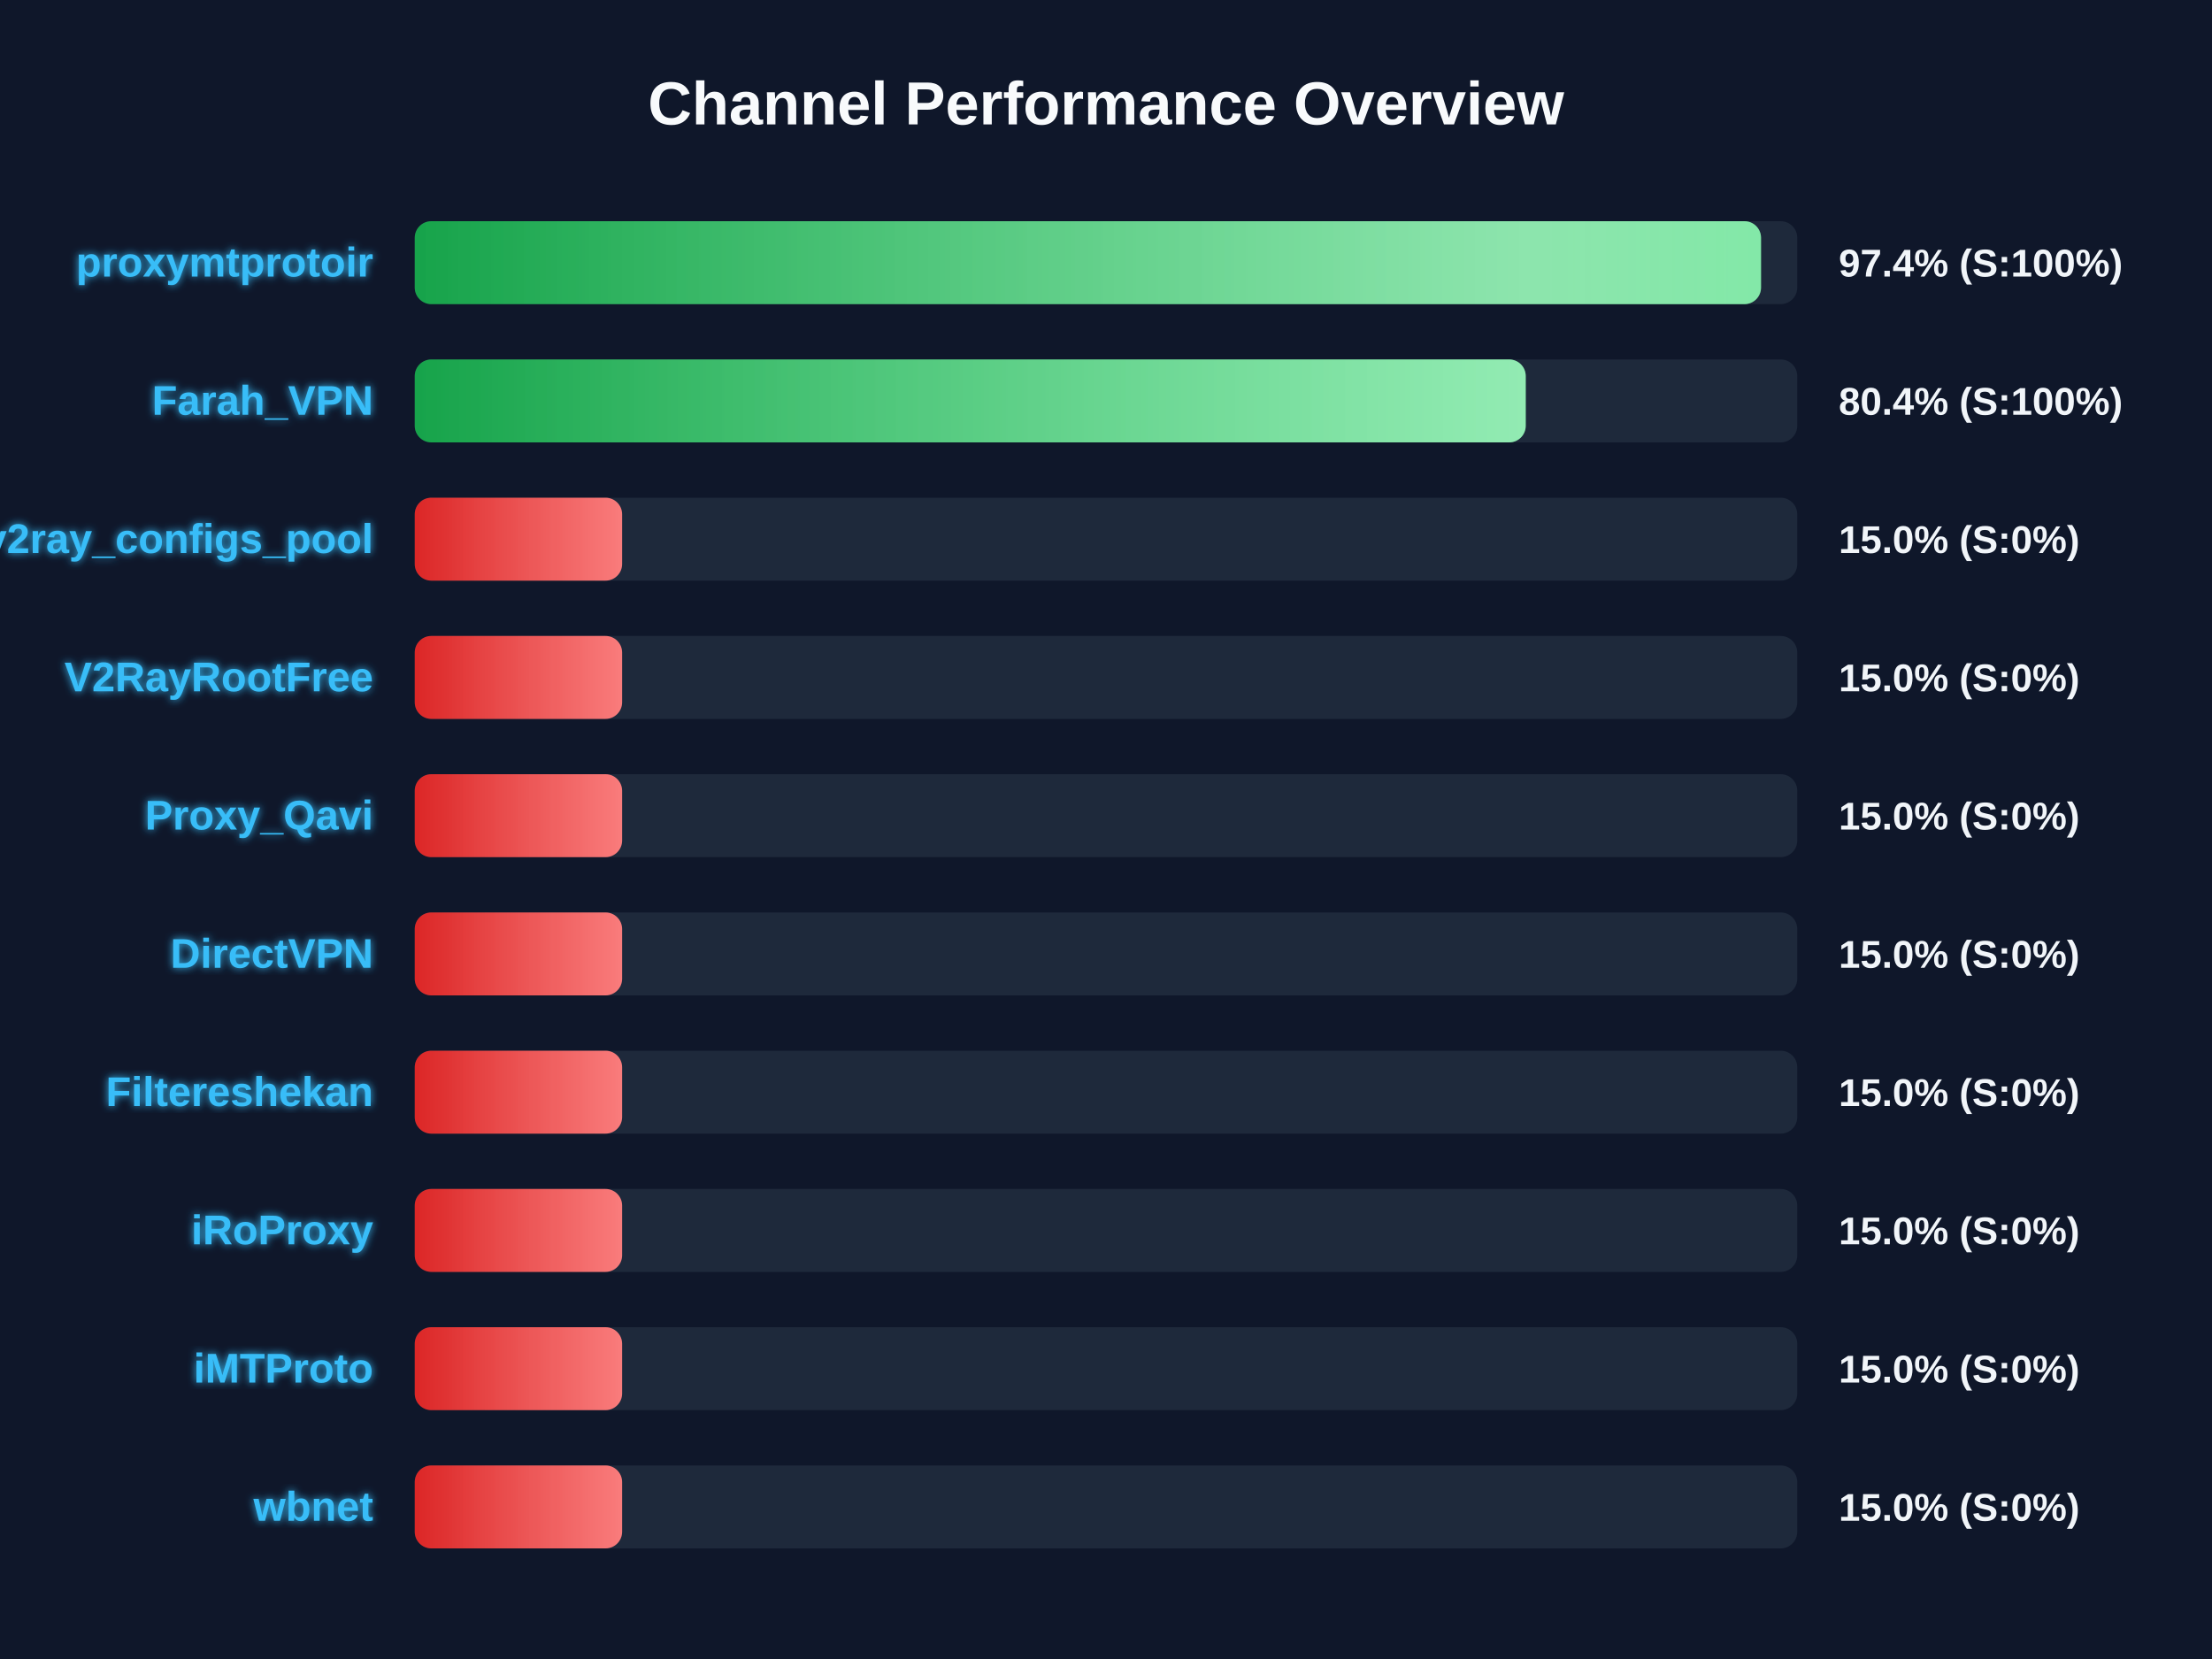
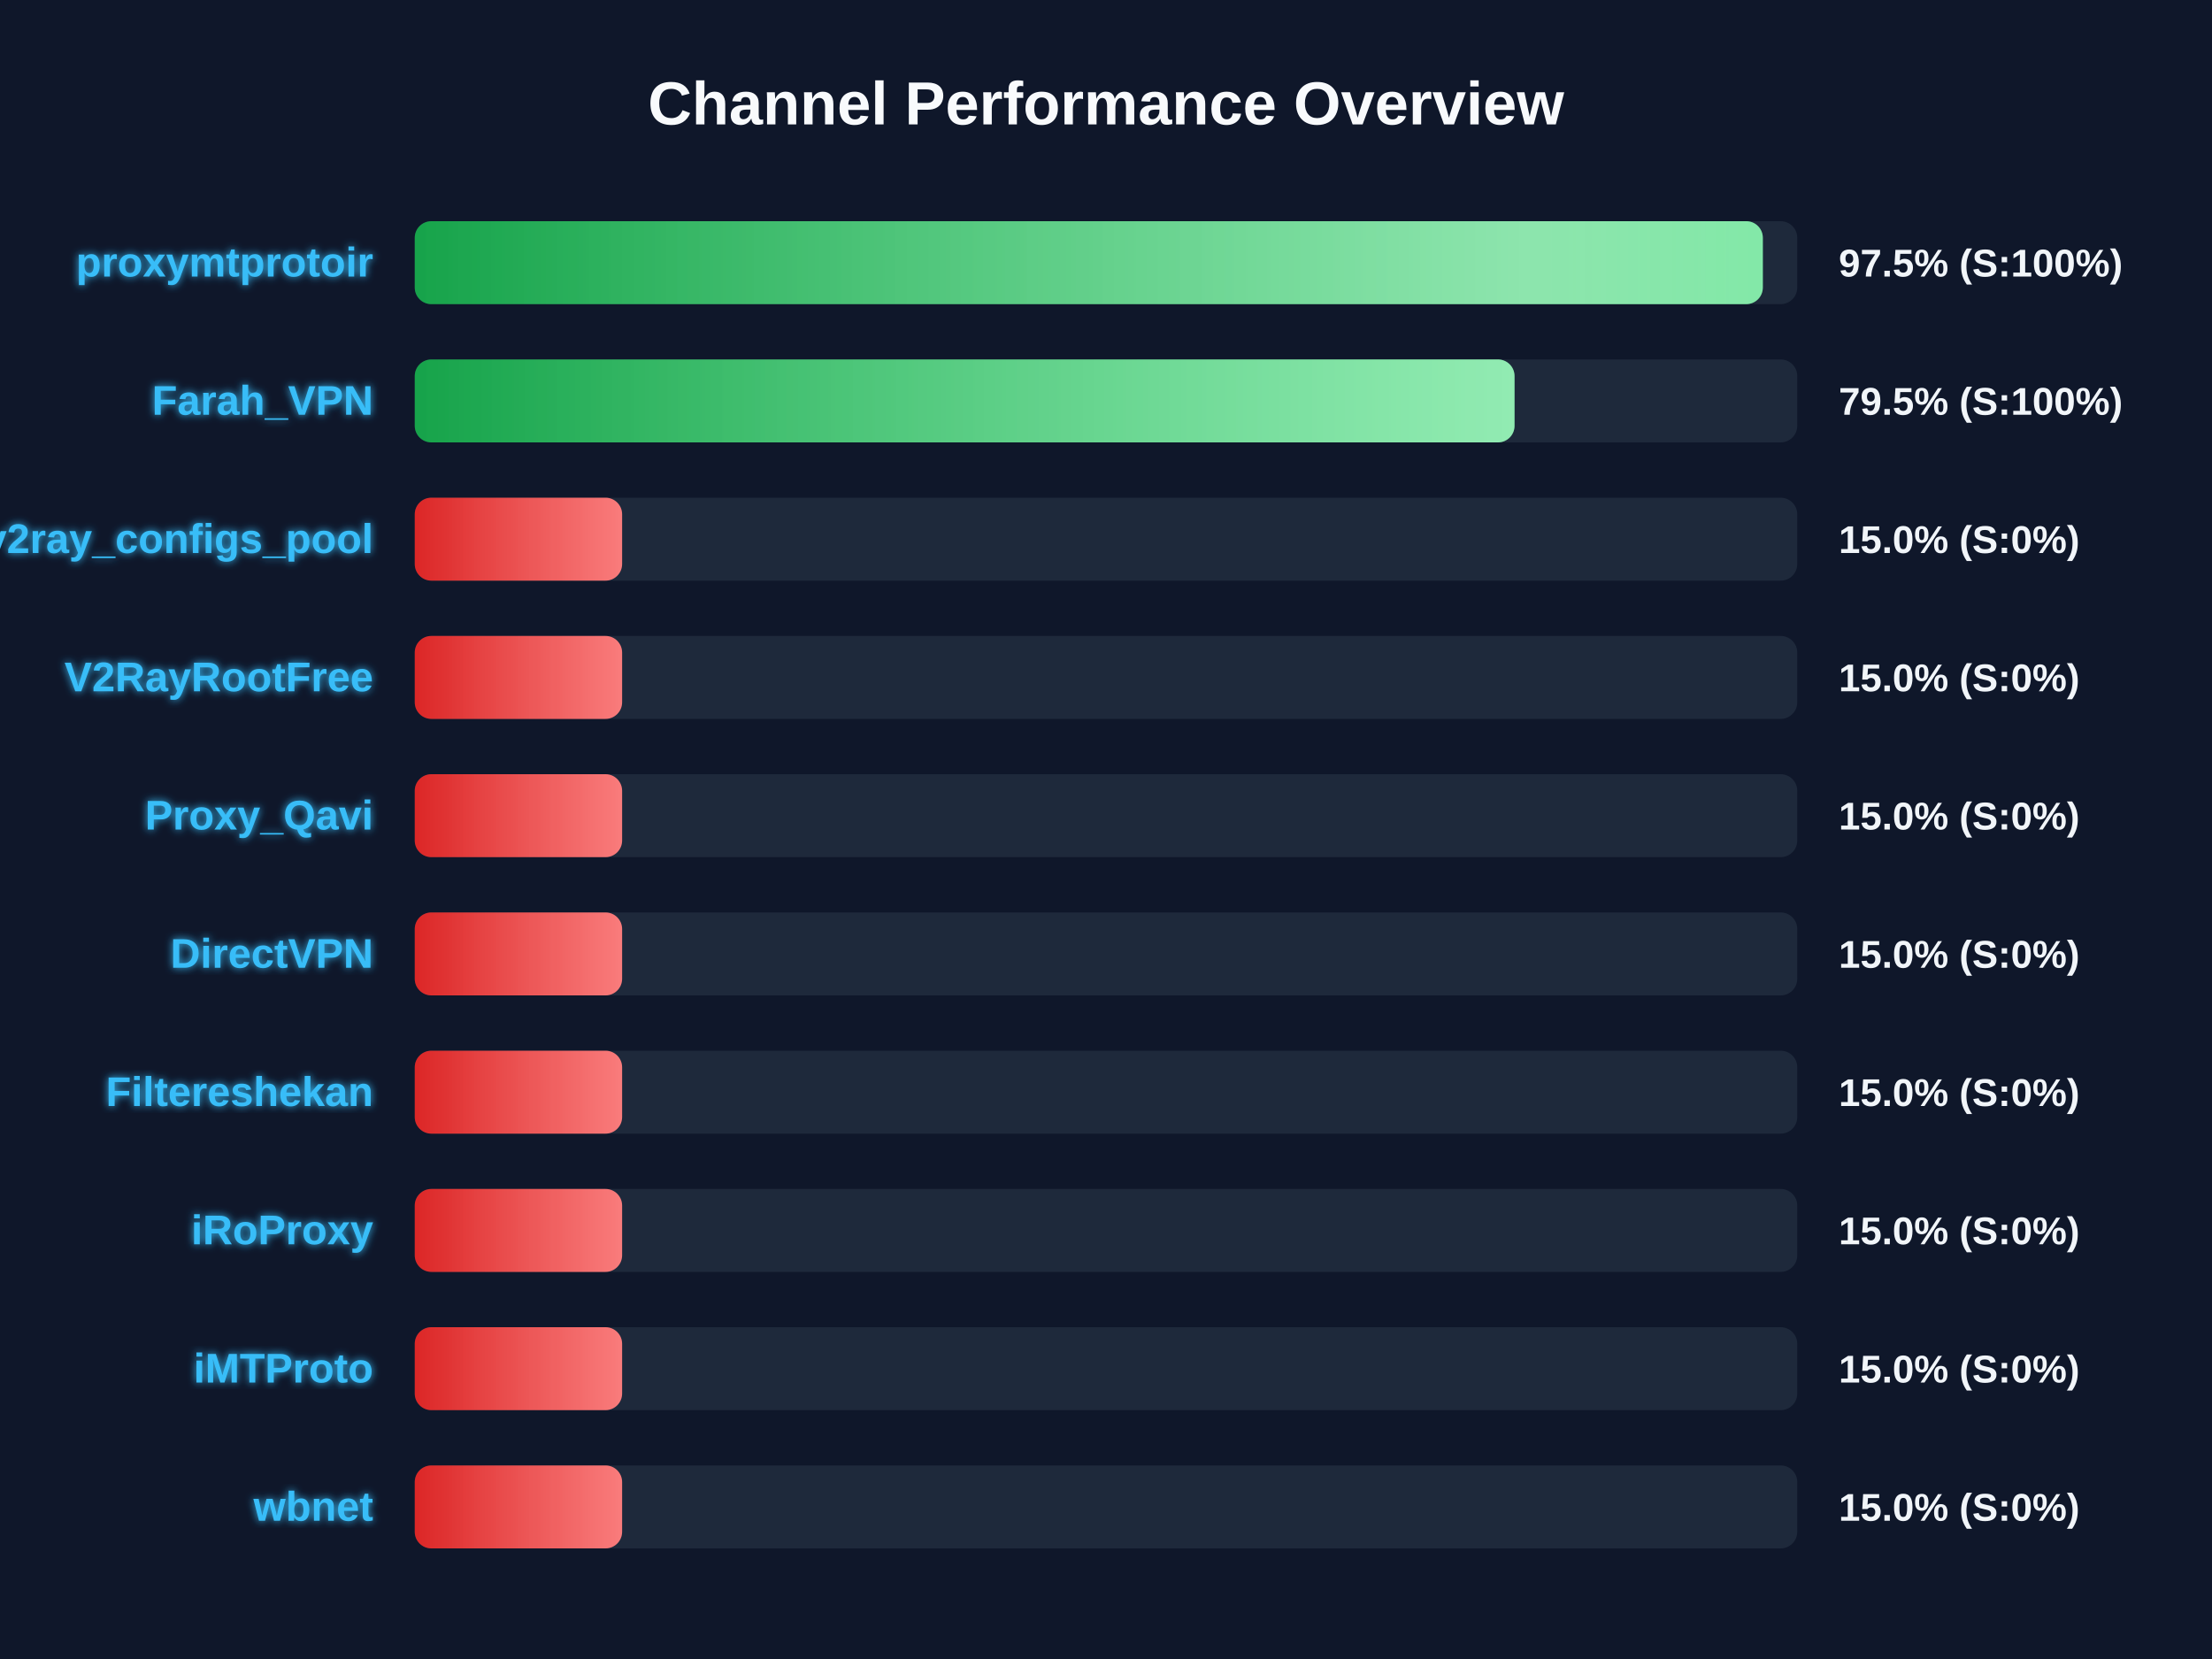
<svg xmlns="http://www.w3.org/2000/svg" width="800" height="600" version="1.1">
  <defs>
    <linearGradient id="grad-green" x1="0%" y1="0%" x2="100%" y2="0%">
      <stop offset="0%" stop-color="#16a34a" />
      <stop offset="100%" stop-color="#4ade80" />
    </linearGradient>
    <linearGradient id="grad-yellow" x1="0%" y1="0%" x2="100%" y2="0%">
      <stop offset="0%" stop-color="#ca8a04" />
      <stop offset="100%" stop-color="#fde047" />
    </linearGradient>
    <linearGradient id="grad-red" x1="0%" y1="0%" x2="100%" y2="0%">
      <stop offset="0%" stop-color="#dc2626" />
      <stop offset="100%" stop-color="#f87171" />
    </linearGradient>
    <linearGradient id="shimmer" x1="0%" y1="0%" x2="100%" y2="0%">
      <stop offset="0%" stop-color="rgba(255,255,255,0)" />
      <stop offset="50%" stop-color="rgba(255,255,255,0.4)" />
      <stop offset="100%" stop-color="rgba(255,255,255,0)" />
    </linearGradient>
    <filter id="glow" x="-20%" y="-20%" width="140%" height="140%">
      <feGaussianBlur stdDeviation="1.5" result="blur" />
      <feComposite in="SourceGraphic" in2="blur" operator="over" />
    </filter>
  </defs>
  <style>
        .bg-rect { fill: #0f172a; }
        .title { font: bold 22px 'Segoe UI', Arial, sans-serif; fill: #f8fafc; }
        .row { font: bold 15px 'Segoe UI', Arial, sans-serif; fill: #38bdf8; filter: url(#glow); }
        .score { font: bold 14px 'Segoe UI', Arial, sans-serif; fill: #f1f5f9; }
        @keyframes shimmer-anim {
            0% { transform: translateX(-100%); }
            100% { transform: translateX(200%); }
        }
        .shimmer-rect {
            animation: shimmer-anim 2.5s infinite linear;
        }
    </style>
  <rect width="100%" height="100%" class="bg-rect" />
  <text x="400" y="45" text-anchor="middle" class="title">Channel Performance Overview</text>
  <rect x="150" y="80" width="500" height="30" fill="#1e293b" rx="6" />
  <clipPath id="clip-0">
-     <rect x="150" y="80" width="486.9" height="30" rx="6" />
+     <rect x="150" y="80" width="487.55" height="30" rx="6" />
  </clipPath>
-   <rect x="150" y="80" width="486.9" height="30" fill="url(#grad-green)" rx="6" />
+   <rect x="150" y="80" width="487.55" height="30" fill="url(#grad-green)" rx="6" />
  <g clip-path="url(#clip-0)">
    <rect x="150" y="80" width="100%" height="30" fill="url(#shimmer)" class="shimmer-rect" />
  </g>
  <text x="135" y="100" text-anchor="end" class="row">proxymtprotoir</text>
-   <text x="665" y="100" text-anchor="start" class="score">97.4% (S:100%)</text>
+   <text x="665" y="100" text-anchor="start" class="score">97.5% (S:100%)</text>
  <rect x="150" y="130" width="500" height="30" fill="#1e293b" rx="6" />
  <clipPath id="clip-1">
-     <rect x="150" y="130" width="401.8" height="30" rx="6" />
+     <rect x="150" y="130" width="397.75" height="30" rx="6" />
  </clipPath>
-   <rect x="150" y="130" width="401.8" height="30" fill="url(#grad-green)" rx="6" />
+   <rect x="150" y="130" width="397.75" height="30" fill="url(#grad-green)" rx="6" />
  <g clip-path="url(#clip-1)">
    <rect x="150" y="130" width="100%" height="30" fill="url(#shimmer)" class="shimmer-rect" />
  </g>
  <text x="135" y="150" text-anchor="end" class="row">Farah_VPN</text>
-   <text x="665" y="150" text-anchor="start" class="score">80.4% (S:100%)</text>
+   <text x="665" y="150" text-anchor="start" class="score">79.5% (S:100%)</text>
  <rect x="150" y="180" width="500" height="30" fill="#1e293b" rx="6" />
  <clipPath id="clip-2">
    <rect x="150" y="180" width="75.0" height="30" rx="6" />
  </clipPath>
  <rect x="150" y="180" width="75.0" height="30" fill="url(#grad-red)" rx="6" />
  <g clip-path="url(#clip-2)">
    <rect x="150" y="180" width="100%" height="30" fill="url(#shimmer)" class="shimmer-rect" />
  </g>
  <text x="135" y="200" text-anchor="end" class="row">v2ray_configs_pool</text>
  <text x="665" y="200" text-anchor="start" class="score">15.0% (S:0%)</text>
  <rect x="150" y="230" width="500" height="30" fill="#1e293b" rx="6" />
  <clipPath id="clip-3">
    <rect x="150" y="230" width="75.0" height="30" rx="6" />
  </clipPath>
  <rect x="150" y="230" width="75.0" height="30" fill="url(#grad-red)" rx="6" />
  <g clip-path="url(#clip-3)">
    <rect x="150" y="230" width="100%" height="30" fill="url(#shimmer)" class="shimmer-rect" />
  </g>
  <text x="135" y="250" text-anchor="end" class="row">V2RayRootFree</text>
  <text x="665" y="250" text-anchor="start" class="score">15.0% (S:0%)</text>
  <rect x="150" y="280" width="500" height="30" fill="#1e293b" rx="6" />
  <clipPath id="clip-4">
    <rect x="150" y="280" width="75.0" height="30" rx="6" />
  </clipPath>
  <rect x="150" y="280" width="75.0" height="30" fill="url(#grad-red)" rx="6" />
  <g clip-path="url(#clip-4)">
    <rect x="150" y="280" width="100%" height="30" fill="url(#shimmer)" class="shimmer-rect" />
  </g>
  <text x="135" y="300" text-anchor="end" class="row">Proxy_Qavi</text>
  <text x="665" y="300" text-anchor="start" class="score">15.0% (S:0%)</text>
  <rect x="150" y="330" width="500" height="30" fill="#1e293b" rx="6" />
  <clipPath id="clip-5">
    <rect x="150" y="330" width="75.0" height="30" rx="6" />
  </clipPath>
  <rect x="150" y="330" width="75.0" height="30" fill="url(#grad-red)" rx="6" />
  <g clip-path="url(#clip-5)">
    <rect x="150" y="330" width="100%" height="30" fill="url(#shimmer)" class="shimmer-rect" />
  </g>
  <text x="135" y="350" text-anchor="end" class="row">DirectVPN</text>
  <text x="665" y="350" text-anchor="start" class="score">15.0% (S:0%)</text>
  <rect x="150" y="380" width="500" height="30" fill="#1e293b" rx="6" />
  <clipPath id="clip-6">
    <rect x="150" y="380" width="75.0" height="30" rx="6" />
  </clipPath>
  <rect x="150" y="380" width="75.0" height="30" fill="url(#grad-red)" rx="6" />
  <g clip-path="url(#clip-6)">
    <rect x="150" y="380" width="100%" height="30" fill="url(#shimmer)" class="shimmer-rect" />
  </g>
  <text x="135" y="400" text-anchor="end" class="row">Filtereshekan</text>
  <text x="665" y="400" text-anchor="start" class="score">15.0% (S:0%)</text>
  <rect x="150" y="430" width="500" height="30" fill="#1e293b" rx="6" />
  <clipPath id="clip-7">
    <rect x="150" y="430" width="75.0" height="30" rx="6" />
  </clipPath>
  <rect x="150" y="430" width="75.0" height="30" fill="url(#grad-red)" rx="6" />
  <g clip-path="url(#clip-7)">
    <rect x="150" y="430" width="100%" height="30" fill="url(#shimmer)" class="shimmer-rect" />
  </g>
  <text x="135" y="450" text-anchor="end" class="row">iRoProxy</text>
  <text x="665" y="450" text-anchor="start" class="score">15.0% (S:0%)</text>
  <rect x="150" y="480" width="500" height="30" fill="#1e293b" rx="6" />
  <clipPath id="clip-8">
    <rect x="150" y="480" width="75.0" height="30" rx="6" />
  </clipPath>
  <rect x="150" y="480" width="75.0" height="30" fill="url(#grad-red)" rx="6" />
  <g clip-path="url(#clip-8)">
    <rect x="150" y="480" width="100%" height="30" fill="url(#shimmer)" class="shimmer-rect" />
  </g>
  <text x="135" y="500" text-anchor="end" class="row">iMTProto</text>
  <text x="665" y="500" text-anchor="start" class="score">15.0% (S:0%)</text>
  <rect x="150" y="530" width="500" height="30" fill="#1e293b" rx="6" />
  <clipPath id="clip-9">
    <rect x="150" y="530" width="75.0" height="30" rx="6" />
  </clipPath>
  <rect x="150" y="530" width="75.0" height="30" fill="url(#grad-red)" rx="6" />
  <g clip-path="url(#clip-9)">
    <rect x="150" y="530" width="100%" height="30" fill="url(#shimmer)" class="shimmer-rect" />
  </g>
  <text x="135" y="550" text-anchor="end" class="row">wbnet</text>
  <text x="665" y="550" text-anchor="start" class="score">15.0% (S:0%)</text>
</svg>
